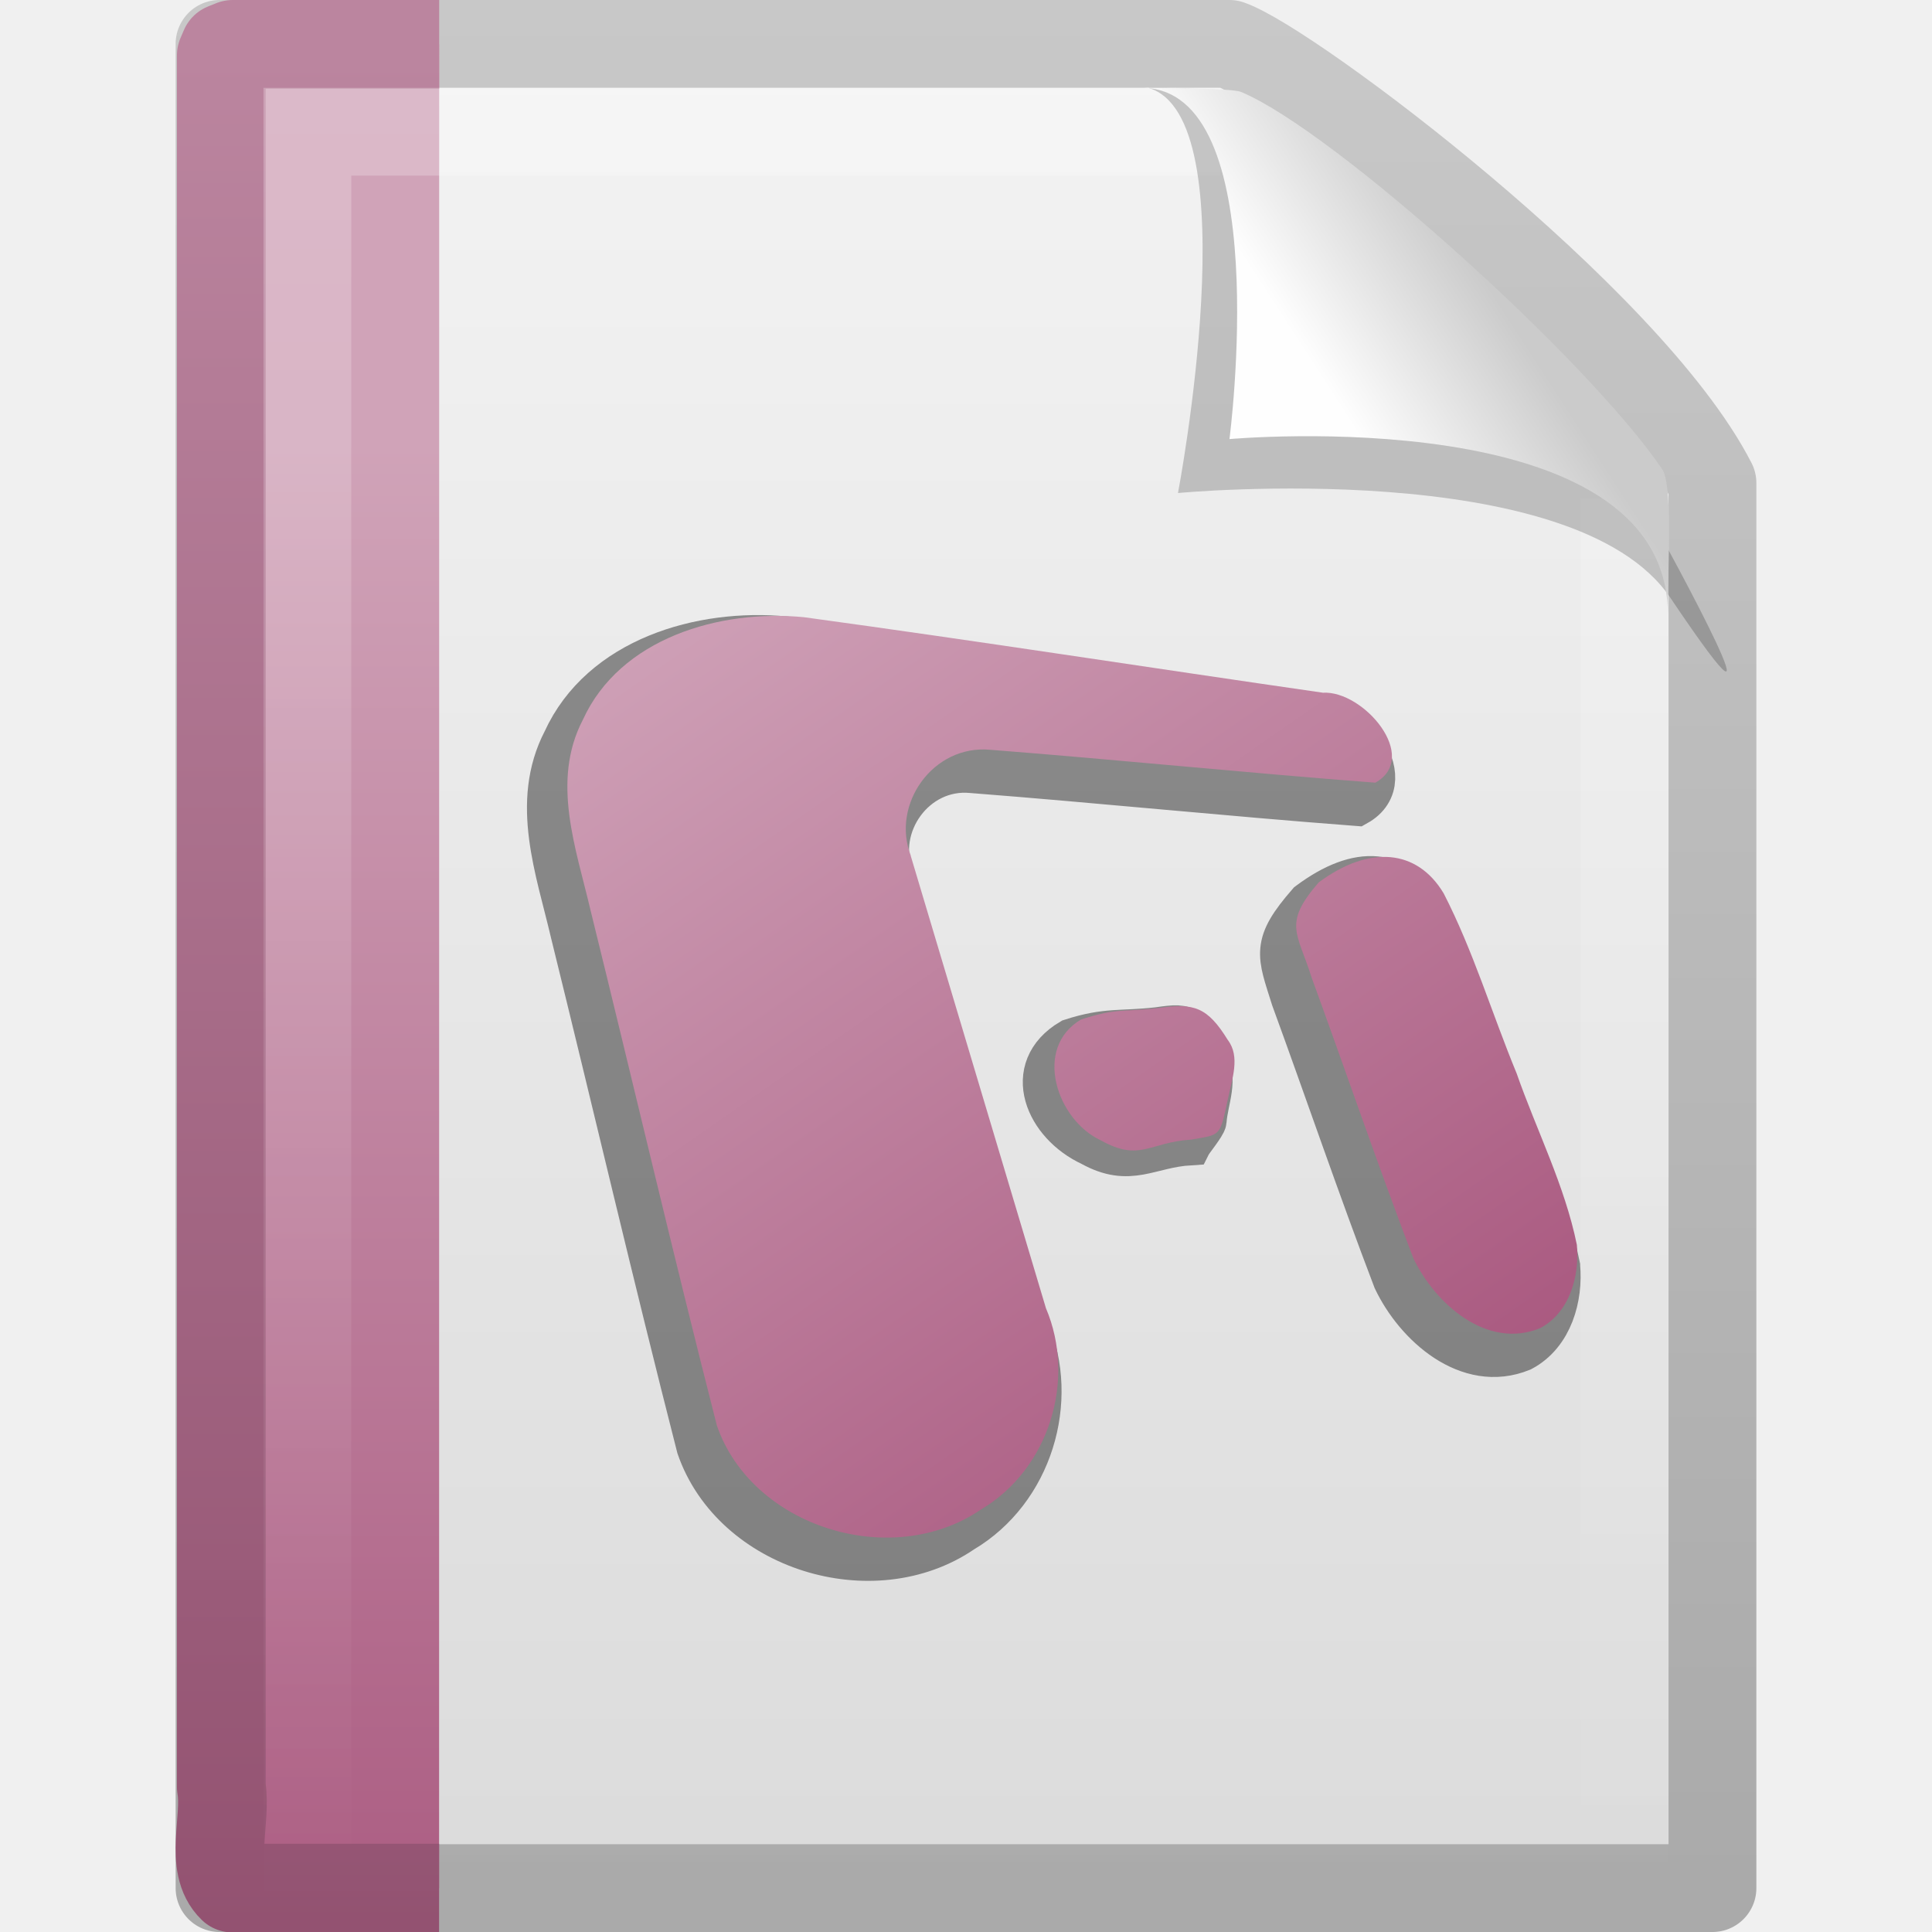
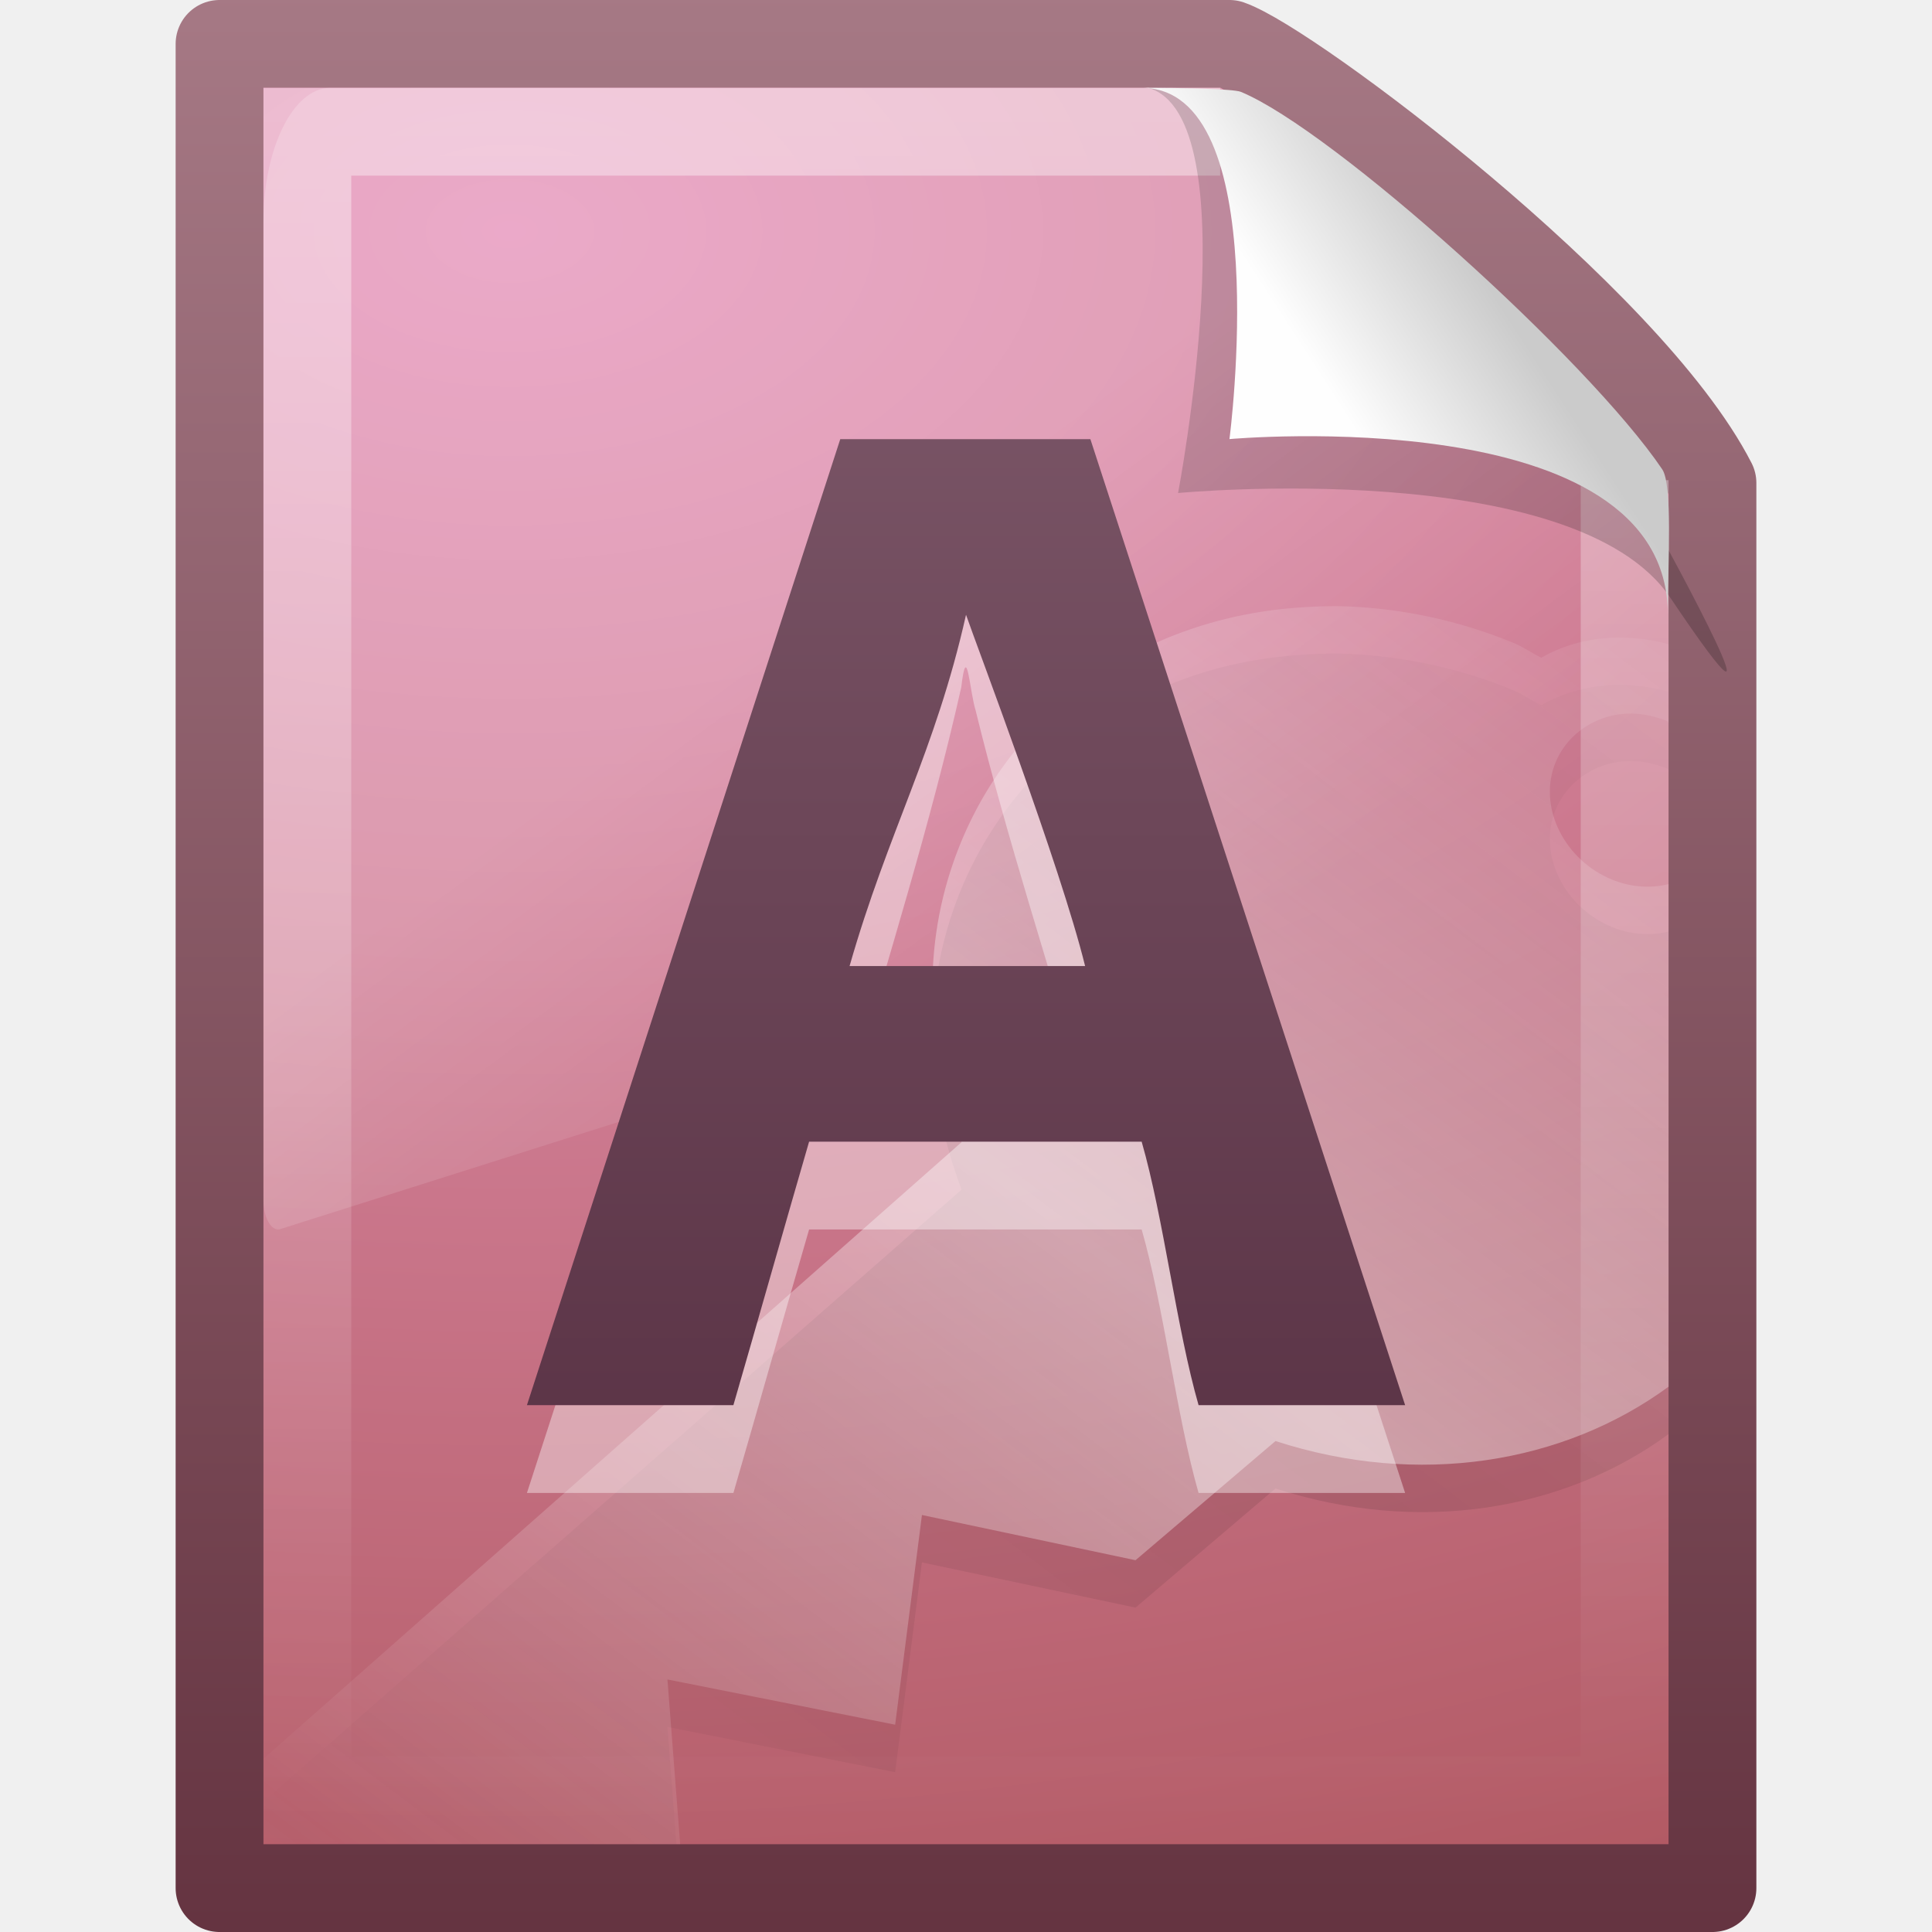
- <svg xmlns="http://www.w3.org/2000/svg" xmlns:xlink="http://www.w3.org/1999/xlink" version="1.0" width="22" height="22" id="svg3396">
-   <defs id="defs3398">
-     <linearGradient x1="-51.786" y1="50.786" x2="-51.786" y2="2.906" id="linearGradient2610" xlink:href="#linearGradient3104" gradientUnits="userSpaceOnUse" gradientTransform="matrix(0.3922135,0,0,0.4473607,28.19929,0.7613003)" />
-     <linearGradient id="linearGradient3600">
-       <stop id="stop3602" style="stop-color:#f4f4f4;stop-opacity:1" offset="0" />
-       <stop id="stop3604" style="stop-color:#dbdbdb;stop-opacity:1" offset="1" />
+ <svg xmlns="http://www.w3.org/2000/svg" xmlns:xlink="http://www.w3.org/1999/xlink" version="1.0" width="22" height="22" id="svg3366">
+   <defs id="defs3368">
+     <linearGradient id="linearGradient4711-257">
+       <stop id="stop4963" style="stop-color:#643340;stop-opacity:1" offset="0" />
+       <stop id="stop4965" style="stop-color:#a77a86;stop-opacity:1" offset="1" />
    </linearGradient>
-     <linearGradient x1="25.132" y1="0.985" x2="25.132" y2="47.013" id="linearGradient2608" xlink:href="#linearGradient3600" gradientUnits="userSpaceOnUse" gradientTransform="matrix(0.4857154,0,0,0.4780255,-0.6571704,1.29405)" />
-     <linearGradient x1="9.492" y1="46.314" x2="9.492" y2="1.716" id="linearGradient2577" xlink:href="#linearGradient6691-1" gradientUnits="userSpaceOnUse" gradientTransform="matrix(0.5791452,0,0,0.4883909,-1.247247,1.778619)" />
-     <linearGradient x1="-22.54" y1="11.109" x2="-22.54" y2="46.264" id="linearGradient2575" xlink:href="#linearGradient3522-0" gradientUnits="userSpaceOnUse" gradientTransform="matrix(0.508146,0,0,0.5017146,24.34247,1.472293)" />
+     <linearGradient x1="-51.786" y1="53.624" x2="-51.786" y2="2.906" id="linearGradient2571" xlink:href="#linearGradient4711-257" gradientUnits="userSpaceOnUse" gradientTransform="matrix(0.3922137,0,0,0.4473607,28.19929,-1.738718)" />
+     <linearGradient id="linearGradient4145-42">
+       <stop id="stop4953" style="stop-color:#e694bb;stop-opacity:1" offset="0" />
+       <stop id="stop4955" style="stop-color:#d3819a;stop-opacity:1" offset="0.262" />
+       <stop id="stop4957" style="stop-color:#b25a64;stop-opacity:1" offset="0.705" />
+       <stop id="stop4959" style="stop-color:#98313d;stop-opacity:1" offset="1" />
+     </linearGradient>
+     <radialGradient cx="14.239" cy="11.49" r="18" fx="14.239" fy="11.49" id="radialGradient2569" xlink:href="#linearGradient4145-42" gradientUnits="userSpaceOnUse" gradientTransform="matrix(0,1.589098,-2.573576,0,35.37853,-19.99789)" />
    <linearGradient id="linearGradient3211">
      <stop id="stop3213" style="stop-color:#ffffff;stop-opacity:1" offset="0" />
      <stop id="stop3215" style="stop-color:#ffffff;stop-opacity:0" offset="1" />
    </linearGradient>
-     <linearGradient x1="24" y1="1.425" x2="24" y2="46.017" id="linearGradient2604" xlink:href="#linearGradient3211" gradientUnits="userSpaceOnUse" gradientTransform="matrix(0.4545444,0,0,0.4651153,0.09093361,2.337229)" />
-     <linearGradient id="linearGradient3104">
-       <stop id="stop3106" style="stop-color:#aaaaaa;stop-opacity:1" offset="0" />
-       <stop id="stop3108" style="stop-color:#c8c8c8;stop-opacity:1" offset="1" />
+     <linearGradient x1="24" y1="2" x2="24" y2="46.017" id="linearGradient2429" xlink:href="#linearGradient3211" gradientUnits="userSpaceOnUse" gradientTransform="matrix(0.4545444,0,0,0.4418595,9.093361e-2,0.3953678)" />
+     <linearGradient id="linearGradient8265-821-176-38-919-66-249">
+       <stop id="stop2687" style="stop-color:#ffffff;stop-opacity:1" offset="0" />
+       <stop id="stop2689" style="stop-color:#ffffff;stop-opacity:0" offset="1" />
    </linearGradient>
+     <linearGradient x1="16.626" y1="15.298" x2="20.055" y2="24.628" id="linearGradient2559" xlink:href="#linearGradient8265-821-176-38-919-66-249" gradientUnits="userSpaceOnUse" gradientTransform="matrix(0.3482993,0,0,0.6967199,2.640816,-3.158547)" />
    <linearGradient id="linearGradient8589">
      <stop id="stop8591" style="stop-color:#fefefe;stop-opacity:1" offset="0" />
      <stop id="stop8593" style="stop-color:#cbcbcb;stop-opacity:1" offset="1" />
    </linearGradient>
-     <linearGradient x1="32.892" y1="8.059" x2="36.358" y2="5.457" id="linearGradient2597" xlink:href="#linearGradient8589" gradientUnits="userSpaceOnUse" gradientTransform="matrix(0.4778466,0,0,0.5524833,-0.6277461,1.923872)" />
-     <linearGradient id="linearGradient3522-0">
-       <stop id="stop3524-8" style="stop-color:#d0a3b8;stop-opacity:1" offset="0" />
-       <stop id="stop3526-5" style="stop-color:#aa5a80;stop-opacity:1" offset="1" />
+     <linearGradient x1="32.892" y1="8.059" x2="36.358" y2="5.457" id="linearGradient2425" xlink:href="#linearGradient8589" gradientUnits="userSpaceOnUse" gradientTransform="matrix(0.4778466,0,0,0.5524833,-0.6277461,-7.61283e-2)" />
+     <linearGradient id="linearGradient4106">
+       <stop id="stop4108" style="stop-color:#51293c;stop-opacity:1" offset="0" />
+       <stop id="stop4110" style="stop-color:#876374;stop-opacity:1" offset="1" />
    </linearGradient>
-     <linearGradient id="linearGradient6691-1">
-       <stop id="stop6693-6" style="stop-color:#925170;stop-opacity:1" offset="0" />
-       <stop id="stop6695-6" style="stop-color:#bb859f;stop-opacity:1" offset="1" />
+     <linearGradient x1="24.239" y1="44.11" x2="24.239" y2="0.191" id="linearGradient2592" xlink:href="#linearGradient4106" gradientUnits="userSpaceOnUse" gradientTransform="matrix(0.5042588,0,0,0.5029191,-21.66714,-1.295944)" />
+     <linearGradient id="linearGradient5293">
+       <stop id="stop5295" style="stop-color:#ffffff;stop-opacity:1" offset="0" />
+       <stop id="stop5297" style="stop-color:#ffffff;stop-opacity:0" offset="1" />
    </linearGradient>
-     <linearGradient id="linearGradient6373">
-       <stop id="stop6375" style="stop-color:#a7547c;stop-opacity:1" offset="0" />
-       <stop id="stop6377" style="stop-color:#d8b3c5;stop-opacity:1" offset="1" />
+     <linearGradient x1="75.854" y1="28" x2="91" y2="12" id="linearGradient2590" xlink:href="#linearGradient5293" gradientUnits="userSpaceOnUse" gradientTransform="matrix(0.5606869,0,0,0.4468189,-52.85791,1.676261)" spreadMethod="reflect" />
+     <linearGradient id="linearGradient4000">
+       <stop id="stop4002" style="stop-color:#000000;stop-opacity:1" offset="0" />
+       <stop id="stop4004" style="stop-color:#000000;stop-opacity:0" offset="1" />
    </linearGradient>
-     <linearGradient x1="-20.545" y1="31.582" x2="-39.68" y2="4.614" id="linearGradient2883" xlink:href="#linearGradient6373" gradientUnits="userSpaceOnUse" gradientTransform="matrix(1.034796,0,0,1.005116,12.01271,3.334703)" />
+     <linearGradient x1="75.854" y1="28" x2="91" y2="12" id="linearGradient2588" xlink:href="#linearGradient4000" gradientUnits="userSpaceOnUse" gradientTransform="matrix(0.5606869,0,0,0.4468189,-52.85791,2.216394)" spreadMethod="reflect" />
  </defs>
-   <g transform="translate(0,-2)" id="layer1">
-     <path d="m 2.5,2.5 c 3.896,0 7.604,0 11.5,0 0.683,0.237 4.541,3.128 5.5,5 0,5.729 3.9e-5,10.271 3.9e-5,16 l -17,0 c 0,-7.333 0,-13.667 0,-21 z" id="path4160" style="fill:url(#linearGradient2608);fill-opacity:1;stroke:url(#linearGradient2610);stroke-width:1;stroke-linecap:butt;stroke-linejoin:round;stroke-miterlimit:4;stroke-opacity:1;stroke-dasharray:none;stroke-dashoffset:0;display:inline" />
-     <path d="m 5,23.5 c -1.115,0 -1.235,0 -2.351,0 -0.271,-0.26 -0.065,-0.782 -0.129,-1.151 0,-6.906 0,-12.812 0,-19.718 l 0.038,-0.089 0.092,-0.037 0,0 c 1.161,0 1.19,0 2.351,0" id="path4530" style="fill:url(#linearGradient2575);fill-opacity:1;fill-rule:nonzero;stroke:url(#linearGradient2577);stroke-width:1.01;stroke-linecap:butt;stroke-linejoin:round;stroke-miterlimit:4;stroke-opacity:1;stroke-dasharray:none;stroke-dashoffset:0;marker:none;visibility:visible;display:block;overflow:visible" />
-     <path d="m 18.5,7.677 c 0,5.208 0,10.615 0,15.823 -5,0 -10,0 -15,0 0,-6.667 0,-13.333 0,-20 3.437,0 6.956,0 10.394,0" id="path2435" style="opacity:0.24;fill:none;stroke:url(#linearGradient2604);stroke-width:1;stroke-linecap:butt;stroke-linejoin:miter;stroke-miterlimit:4;stroke-opacity:1;stroke-dasharray:none;stroke-dashoffset:0;display:inline" />
-     <path d="m 13.075,3 c 1.156,0.329 0.339,4.614 0.339,4.614 0,0 4.515,-0.428 5.608,1.195 1.489,2.212 -0.068,-0.635 -0.173,-0.822 C 18.093,6.648 14.982,3.441 13.803,3.046 13.715,3.017 13.52,3 13.075,3 z" id="path3370" style="opacity:0.2;fill:#000000;fill-opacity:1;fill-rule:evenodd;stroke:none;display:inline" />
-     <path d="m 13,3 c 1.526,0 1,4 1,4 0,0 4.992,-0.453 4.992,2 0,-0.598 0.056,-1.478 -0.064,-1.656 C 18.089,6.101 15.184,3.482 14.13,3.046 14.044,3.011 13.444,3 13,3 z" id="path4474" style="fill:url(#linearGradient2597);fill-opacity:1;fill-rule:evenodd;stroke:none;display:inline" />
-     <g transform="matrix(0.5,0,0,0.5046228,20.5241,1.97714)" id="g3393">
-       <path d="m -5.559,28.616 c -0.275,-1.34 -0.916,-2.579 -1.371,-3.868 -0.563,-1.351 -0.987,-2.763 -1.663,-4.065 -0.605,-1.002 -1.496,-1.093 -2.645,-0.248 -0.826,0.941 -0.682,1.136 -0.368,2.131 0.779,2.113 1.511,4.245 2.321,6.347 0.488,1.018 1.67,2.077 2.89,1.582 0.675,-0.355 0.901,-1.182 0.836,-1.878 z m -15.17,-8.785 c -0.452,-1.156 0.507,-2.511 1.815,-2.387 2.923,0.226 5.842,0.522 8.765,0.742 1.03,-0.572 -0.268,-2.084 -1.193,-2.03 -3.94,-0.563 -7.874,-1.17 -11.818,-1.704 -1.924,-0.185 -4.192,0.476 -5.037,2.315 -0.73,1.389 -0.152,2.907 0.179,4.315 0.964,3.869 1.877,7.752 2.874,11.613 0.801,2.293 3.979,3.271 6.014,1.892 1.556,-0.912 2.171,-2.93 1.479,-4.543 -1.027,-3.404 -2.054,-6.808 -3.08,-10.211 z m 7.119,4.161 c -0.459,-0.737 -0.267,-0.84 -1.063,-0.722 -0.857,0.096 -1.157,-0.003 -1.979,0.26 -1.101,0.643 -0.55,1.872 0.454,2.332 0.892,0.493 1.303,0.04 2.25,-0.018 0.029,-0.057 0.332,-0.429 0.338,-0.51 0.034,-0.475 0.288,-0.968 0,-1.342 l 0,0 z" id="text5134" style="font-size:20px;font-style:normal;font-weight:normal;opacity:0.42;fill:#000000;fill-opacity:1;stroke:#000000;stroke-width:0.995px;stroke-linecap:butt;stroke-linejoin:miter;stroke-opacity:1;display:inline;font-family:Officer X" />
-       <path d="m -5.136,28.137 c -0.275,-1.34 -0.916,-2.579 -1.371,-3.868 -0.563,-1.351 -0.987,-2.763 -1.663,-4.065 -0.605,-1.002 -1.695,-1.093 -2.844,-0.248 -0.826,0.941 -0.483,1.136 -0.169,2.131 0.779,2.113 1.511,4.245 2.321,6.347 0.488,1.018 1.67,2.077 2.89,1.582 0.675,-0.355 0.901,-1.182 0.836,-1.878 z m -15.17,-8.785 c -0.452,-1.156 0.507,-2.511 1.815,-2.387 2.923,0.226 5.842,0.522 8.765,0.742 1.03,-0.572 -0.268,-2.084 -1.193,-2.03 -3.94,-0.563 -7.874,-1.17 -11.818,-1.704 -1.924,-0.185 -4.192,0.476 -5.037,2.315 -0.73,1.389 -0.152,2.907 0.179,4.315 0.964,3.869 1.877,7.752 2.874,11.613 0.801,2.293 3.979,3.271 6.014,1.892 1.556,-0.912 2.171,-2.93 1.479,-4.543 -1.027,-3.404 -2.054,-6.808 -3.08,-10.211 z m 7.22,4.161 c -0.459,-0.737 -0.768,-0.84 -1.564,-0.722 -0.857,0.096 -0.956,-0.003 -1.778,0.26 -1.101,0.643 -0.552,2.269 0.452,2.728 0.892,0.493 1.103,0.041 2.05,-0.017 0.684,-0.116 0.656,-0.059 0.84,-0.907 0.099,-0.466 0.288,-0.968 0,-1.342 l 0,0 z" id="path4223" style="font-size:20px;font-style:normal;font-weight:normal;fill:url(#linearGradient2883);fill-opacity:1;stroke:none;display:inline;font-family:Officer X" />
+   <g id="layer1">
+     <path d="M 2.5,0.5 C 6.396,0.5 10.104,0.5 14,0.5 C 14.683,0.737 18.541,3.628 19.5,5.5 C 19.5,11.229 19.5,15.771 19.5,21.5 L 2.5,21.5 C 2.5,14.167 2.5,7.833 2.5,0.5 L 2.5,0.5 z" id="path4160" style="opacity:1;fill:url(#radialGradient2569);fill-opacity:1;fill-rule:nonzero;stroke:url(#linearGradient2571);stroke-width:1;stroke-linecap:butt;stroke-linejoin:round;marker:none;marker-start:none;marker-mid:none;marker-end:none;stroke-miterlimit:4;stroke-dasharray:none;stroke-dashoffset:0;stroke-opacity:1;visibility:visible;display:inline;overflow:visible;enable-background:accumulate" />
+     <path d="M 18.5,5.468 C 18.5,10.416 18.5,15.552 18.5,20.5 C 13.5,20.5 8.5,20.5 3.5,20.5 C 3.5,14.167 3.5,7.833 3.5,1.5 C 6.937,1.5 10.456,1.5 13.894,1.5" id="path2435" style="opacity:0.4;fill:none;stroke:url(#linearGradient2429);stroke-width:1;stroke-linecap:butt;stroke-linejoin:miter;stroke-miterlimit:4;stroke-dasharray:none;stroke-dashoffset:0;stroke-opacity:1;display:inline" />
+     <path d="M 13.075,1 C 14.232,1.329 13.415,5.614 13.415,5.614 C 13.415,5.614 17.93,5.187 19.022,6.809 C 20.511,9.022 18.954,6.174 18.849,5.988 C 18.093,4.648 14.982,1.441 13.803,1.046 C 13.715,1.017 13.52,1 13.075,1 z" id="path3370" style="opacity:0.2;fill:#000000;fill-opacity:1;fill-rule:evenodd;stroke:none;display:inline" />
+     <path d="M 3.762,1 C 3.341,1 3,1.682 3,2.524 L 3,13.672 C 3.001,13.765 3.022,13.854 3.057,13.916 C 3.092,13.978 3.138,14.008 3.185,13.998 L 18.859,9.034 C 18.939,9.009 18.999,8.871 19,8.707 L 19,5.707 C 19,5.707 13.902,1 13.902,1 L 3.762,1 z" id="path3879" style="opacity:0.2;fill:url(#linearGradient2559);fill-opacity:1;fill-rule:evenodd;stroke:none;stroke-width:1.002;stroke-linecap:round;stroke-linejoin:round;stroke-miterlimit:4;stroke-dasharray:none;stroke-dashoffset:0;stroke-opacity:1" />
+     <path d="M 13,1 C 14.526,1 14,5 14,5 C 14,5 18.992,4.547 18.992,7 C 18.992,6.402 19.048,5.522 18.928,5.344 C 18.089,4.101 15.184,1.482 14.13,1.046 C 14.044,1.011 13.444,1 13,1 z" id="path4474" style="fill:url(#linearGradient2425);fill-opacity:1;fill-rule:evenodd;stroke:none;display:inline" />
+     <g transform="translate(22.5743,-0.13253)" id="g2582">
+       <path d="M -7.229,7.578 C -7.435,7.57 -7.64,7.579 -7.841,7.595 C -9.607,7.737 -11.134,8.804 -11.721,10.5 C -12.083,11.545 -12.011,12.652 -11.625,13.679 L -19.574,20.646 L -19.574,21.133 L -14.872,21.133 L -14.974,19.797 L -12.381,20.313 L -12.076,17.924 L -9.644,18.439 L -8.05,17.082 C -6.423,17.61 -4.771,17.34 -3.574,16.463 C -3.574,14.551 -3.574,12.658 -3.574,10.74 C -3.772,10.79 -4.001,10.778 -4.218,10.689 C -4.749,10.472 -5.049,9.891 -4.878,9.4 C -4.751,9.031 -4.385,8.792 -3.993,8.798 C -3.862,8.8 -3.723,8.83 -3.59,8.884 C -3.583,8.887 -3.581,8.898 -3.574,8.901 C -3.574,8.603 -3.574,8.306 -3.574,8.008 C -4.093,7.868 -4.614,7.925 -5.023,8.163 C -5.134,8.109 -5.23,8.038 -5.345,7.991 C -5.97,7.735 -6.611,7.603 -7.229,7.578 z" id="path5316" style="opacity:0.1;fill:url(#linearGradient2588);fill-opacity:1;fill-rule:nonzero;stroke:none;stroke-width:0.912;stroke-linecap:butt;stroke-linejoin:miter;marker:none;marker-start:none;marker-mid:none;marker-end:none;stroke-miterlimit:4;stroke-dasharray:none;stroke-dashoffset:0;stroke-opacity:1;visibility:visible;display:inline;overflow:visible;enable-background:accumulate" />
+       <path d="M -7.229,7.038 C -7.435,7.03 -7.64,7.039 -7.841,7.055 C -9.607,7.197 -11.134,8.264 -11.721,9.96 C -12.083,11.005 -12.011,12.112 -11.625,13.139 L -19.574,20.16 C -19.574,20.16 -19.553,21.133 -19.553,21.133 C -17.978,21.133 -16.403,21.133 -14.829,21.133 L -14.974,19.257 L -12.381,19.772 L -12.076,17.384 L -9.644,17.899 L -8.05,16.542 C -6.423,17.07 -4.771,16.8 -3.574,15.923 C -3.574,14.011 -3.574,12.117 -3.574,10.2 C -3.772,10.25 -4.001,10.238 -4.218,10.149 C -4.749,9.931 -5.049,9.351 -4.878,8.86 C -4.751,8.491 -4.385,8.252 -3.993,8.258 C -3.862,8.26 -3.723,8.29 -3.59,8.344 C -3.583,8.347 -3.581,8.358 -3.574,8.361 C -3.574,8.063 -3.574,7.766 -3.574,7.468 C -4.093,7.328 -4.614,7.385 -5.023,7.622 C -5.134,7.568 -5.23,7.498 -5.345,7.451 C -5.97,7.195 -6.611,7.063 -7.229,7.038 z" id="path5283" style="opacity:0.4;fill:url(#linearGradient2590);fill-opacity:1;fill-rule:nonzero;stroke:none;stroke-width:0.912;stroke-linecap:butt;stroke-linejoin:miter;marker:none;marker-start:none;marker-mid:none;marker-end:none;stroke-miterlimit:4;stroke-dasharray:none;stroke-dashoffset:0;stroke-opacity:1;visibility:visible;display:inline;overflow:visible;enable-background:accumulate" />
+       <path d="M -8.926,17.133 C -9.176,16.263 -9.324,15.002 -9.574,14.133 C -10.837,14.133 -12.099,14.133 -13.361,14.133 C -13.614,15.002 -13.97,16.263 -14.223,17.133 C -15.007,17.133 -15.79,17.133 -16.574,17.133 C -15.385,13.466 -14.195,9.799 -13.006,6.133 C -12.056,6.133 -11.107,6.133 -10.158,6.133 C -8.963,9.799 -7.769,13.466 -6.574,17.133 C -7.358,17.133 -8.142,17.133 -8.926,17.133 z M -10.218,12.577 C -10.631,11.124 -11.106,9.688 -11.465,8.221 C -11.534,8 -11.564,7.412 -11.628,7.957 C -11.978,9.516 -12.461,11.041 -12.9,12.577 C -12.006,12.577 -11.112,12.577 -10.218,12.577 z" id="path3467" style="font-size:30.514px;font-style:normal;font-variant:normal;font-weight:bold;font-stretch:normal;opacity:0.4;fill:#ffffff;fill-opacity:1;fill-rule:nonzero;stroke:none;stroke-width:1px;stroke-linecap:butt;stroke-linejoin:miter;marker:none;marker-start:none;marker-mid:none;marker-end:none;stroke-miterlimit:4;stroke-dasharray:none;stroke-dashoffset:0;stroke-opacity:1;visibility:visible;display:inline;overflow:visible;enable-background:accumulate;font-family:Droid Sans;-inkscape-font-specification:Droid Sans Bold" />
+       <path d="M -8.926,16.133 C -9.176,15.263 -9.324,14.002 -9.574,13.133 C -10.837,13.133 -12.099,13.133 -13.361,13.133 C -13.614,14.002 -13.97,15.263 -14.223,16.133 C -15.007,16.133 -15.79,16.133 -16.574,16.133 C -15.385,12.466 -14.195,8.799 -13.006,5.133 C -12.056,5.133 -11.107,5.133 -10.158,5.133 C -8.963,8.799 -7.769,12.466 -6.574,16.133 C -7.358,16.133 -8.142,16.133 -8.926,16.133 z M -10.218,11.133 C -10.499,9.993 -11.457,7.474 -11.574,7.133 C -11.924,8.692 -12.461,9.597 -12.9,11.133 C -12.006,11.133 -11.112,11.133 -10.218,11.133 z" id="text3893" style="font-size:30.514px;font-style:normal;font-variant:normal;font-weight:bold;font-stretch:normal;fill:url(#linearGradient2592);fill-opacity:1;stroke:none;stroke-width:1px;stroke-linecap:butt;stroke-linejoin:miter;stroke-opacity:1;font-family:Droid Sans;-inkscape-font-specification:Droid Sans Bold" />
    </g>
  </g>
</svg>
